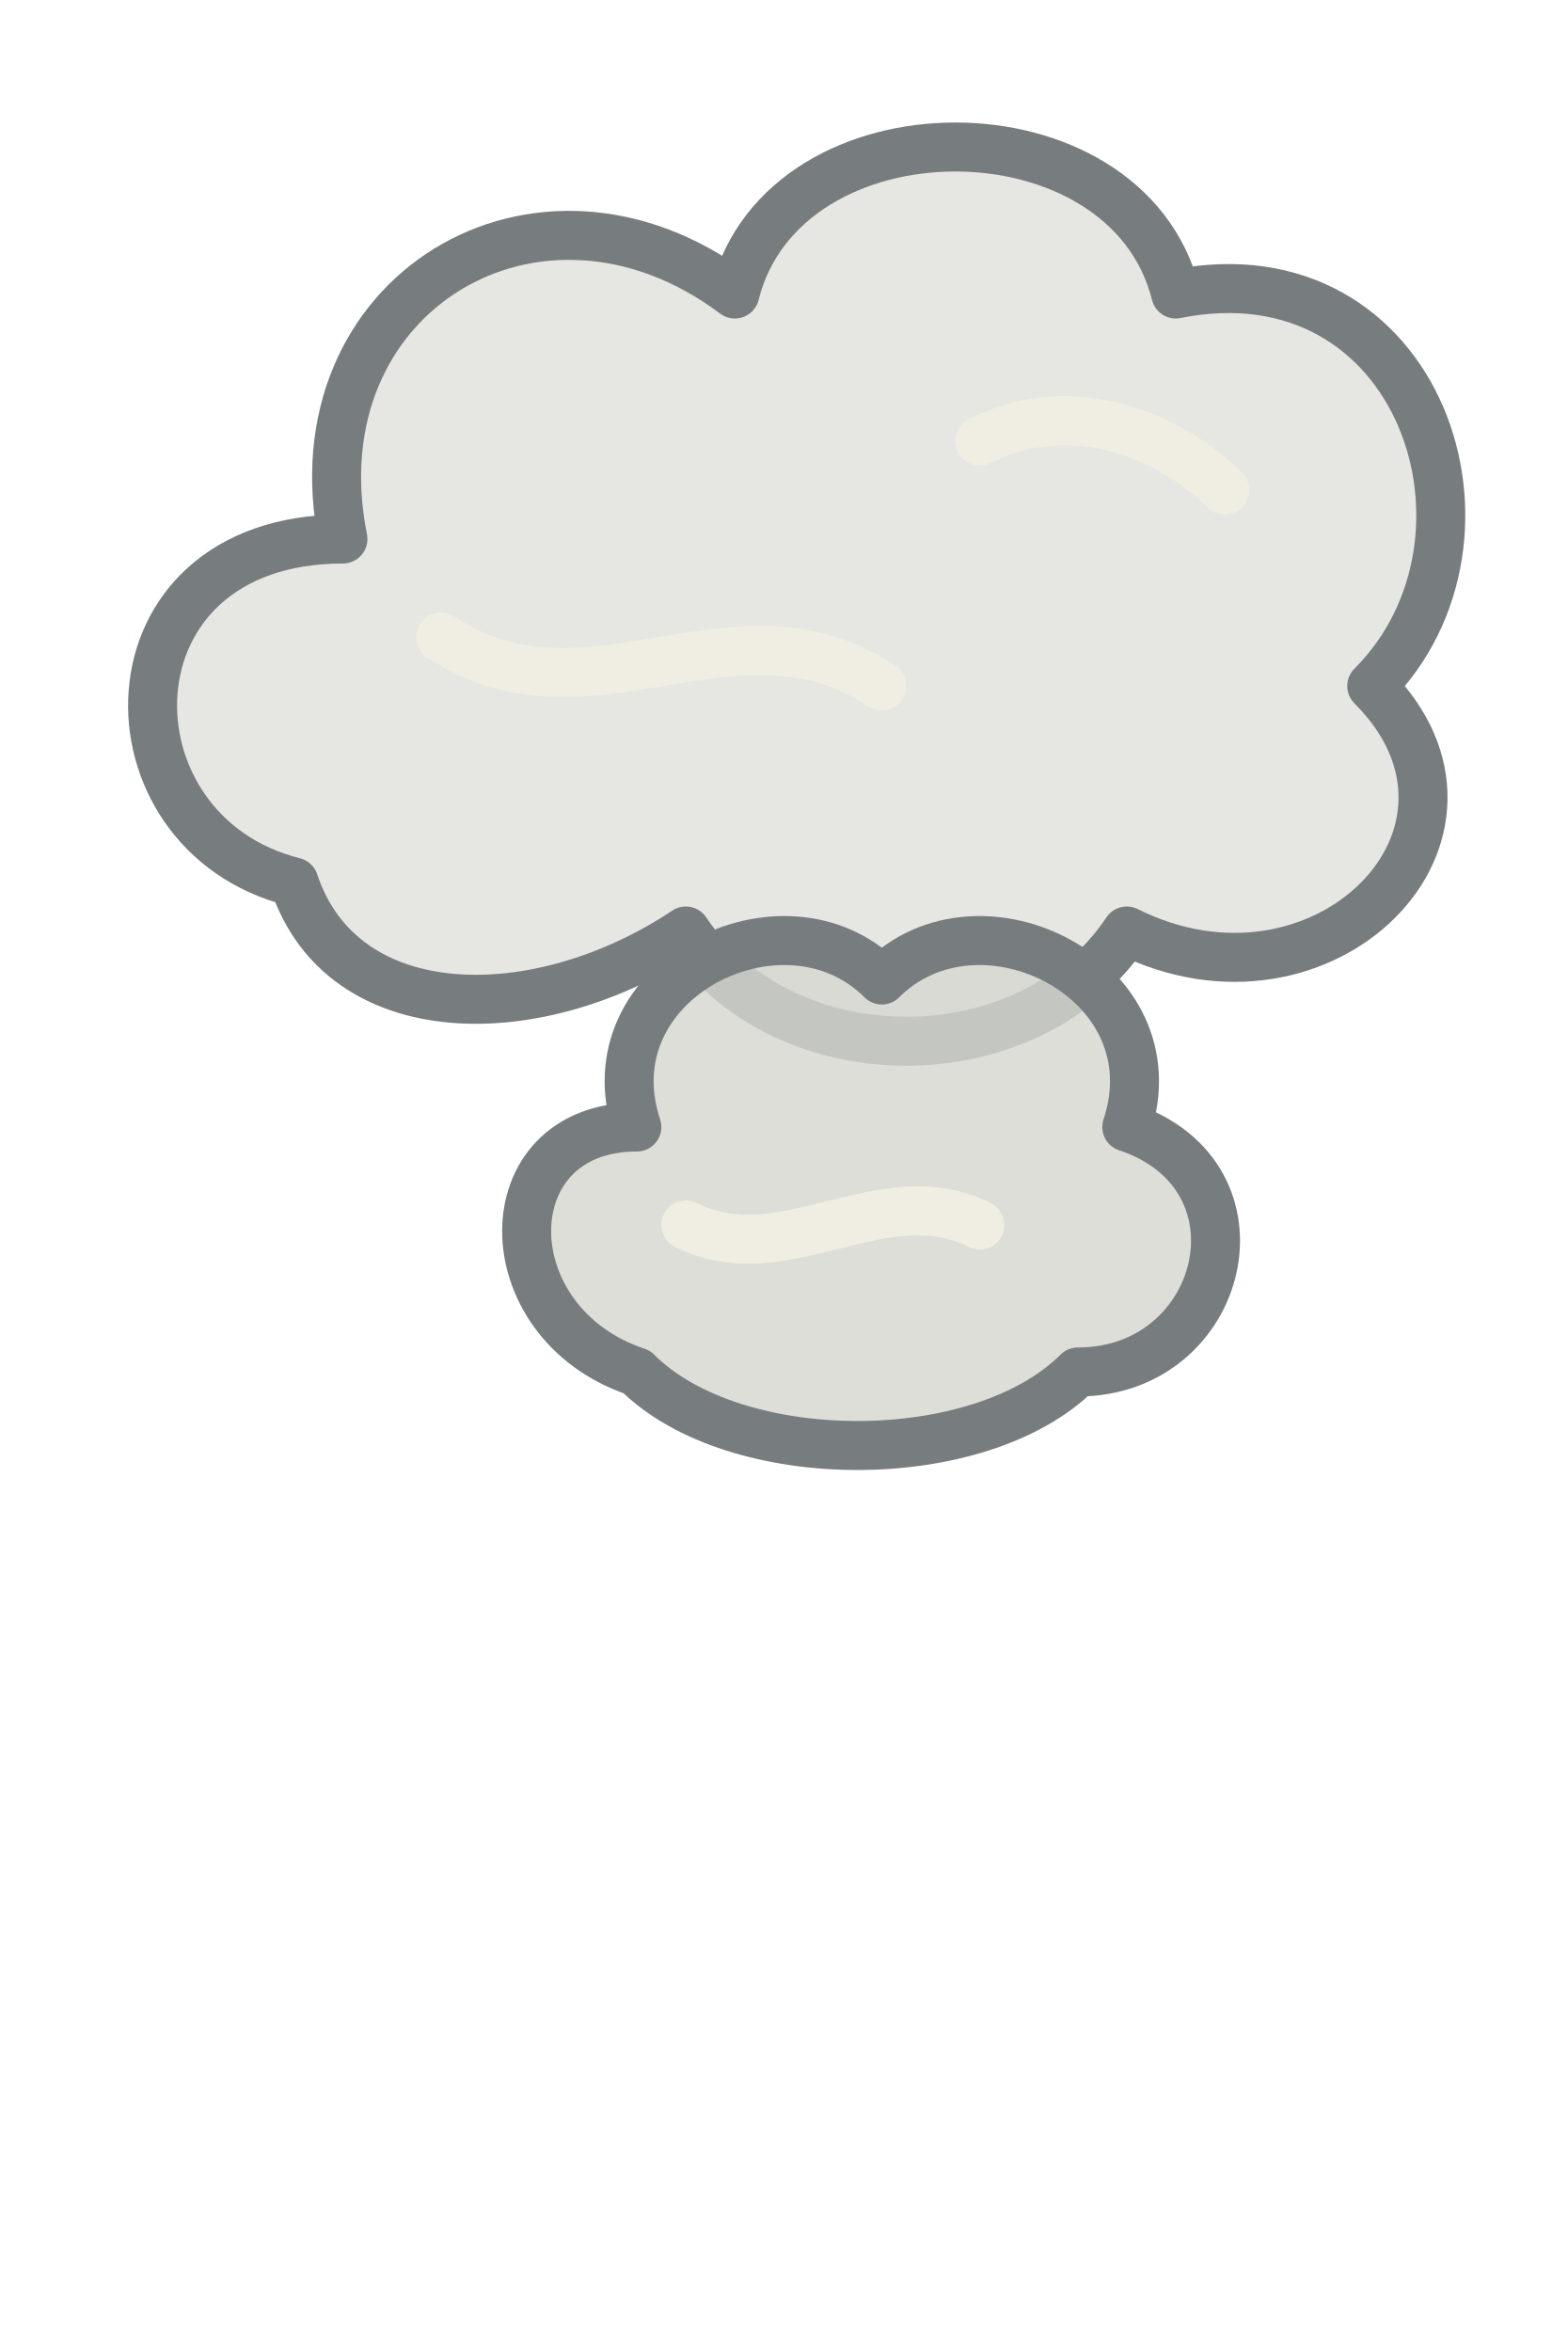
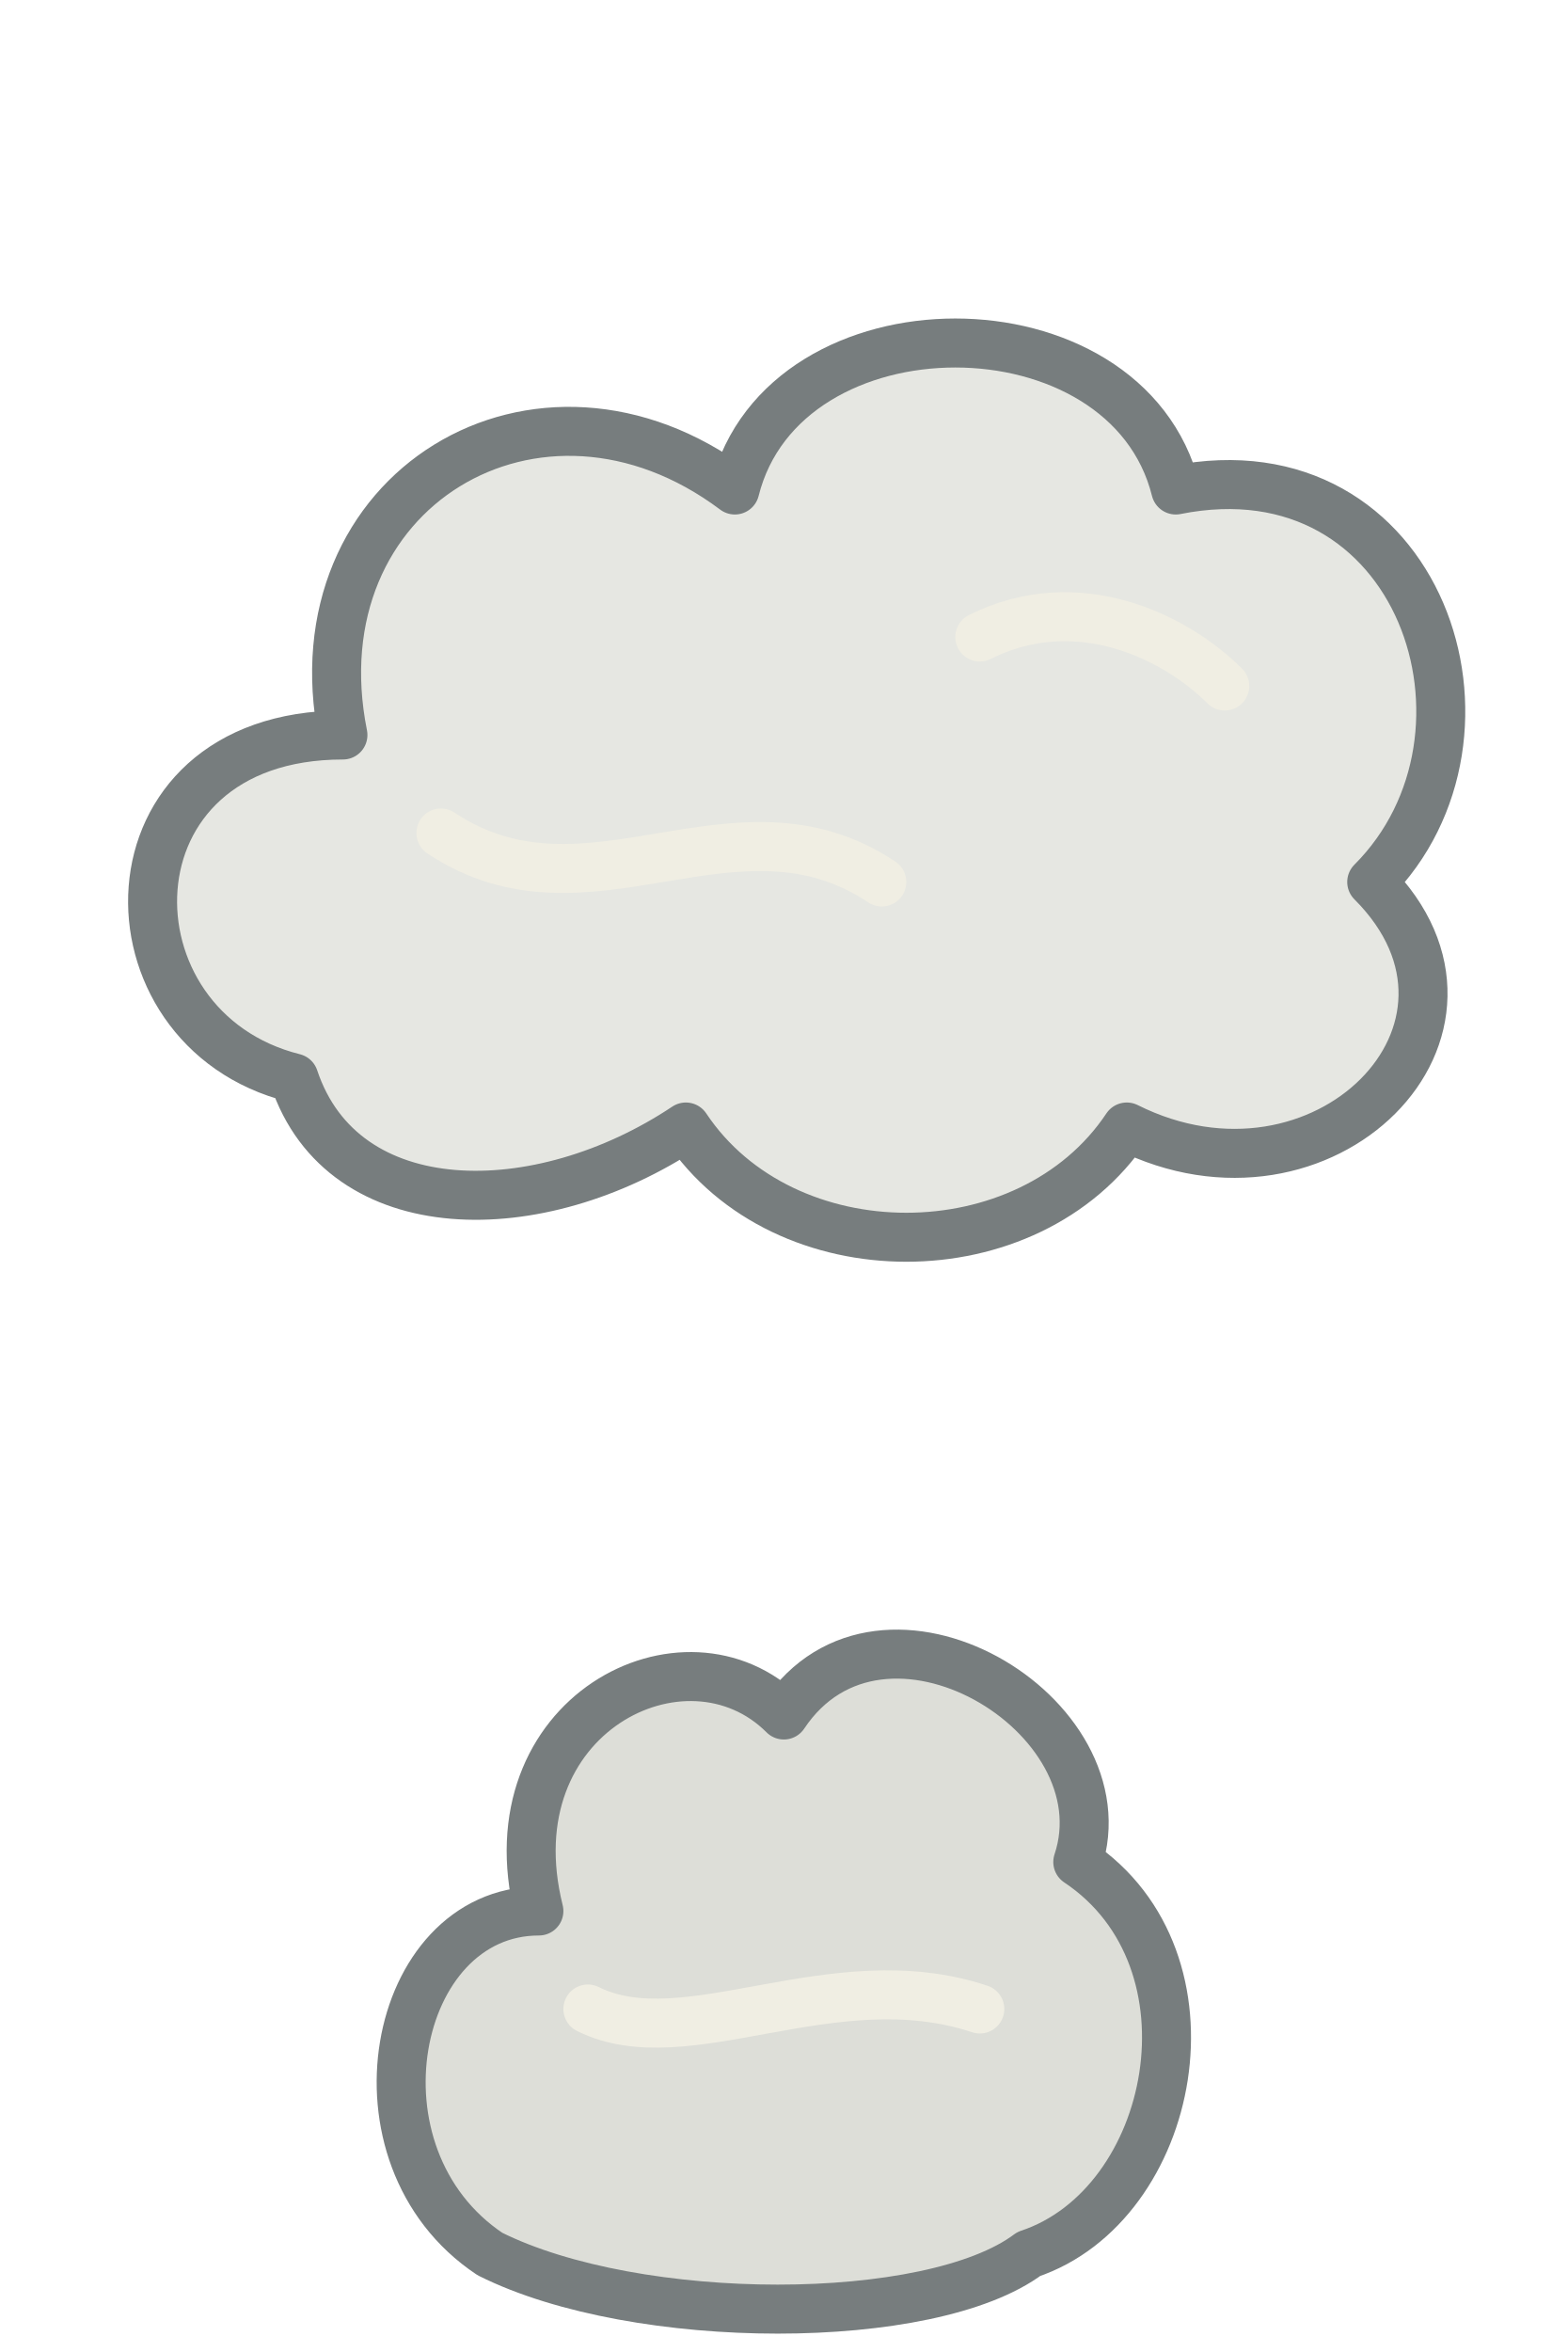
<svg xmlns="http://www.w3.org/2000/svg" width="32" height="48" viewBox="0 0 32 48" shape-rendering="geometricPrecision" stroke="#3b3034" stroke-linejoin="round" stroke-linecap="round">
-   <path d="M6 18C2 17 2 11 7 11C6 6 11 3 15 6C16 2 23 2 24 6C29 5 31 11 28 14C31 17 27 21 23 19C21 22 16 22 14 19C11 21 7 21 6 18Z" fill="#d5d7cf" fill-opacity="0.6" stroke="#777d7e" stroke-width="1" />
-   <path d="M9 13C12 15 15 12 18 14M20 9C22 8 24 9 25 10" fill="none" stroke="#f0eee3" stroke-width="1" stroke-linecap="round" />
-   <path d="M13 28C10 27 10 23 13 23C12 20 16 18 18 20C20 18 24 20 23 23C26 24 25 28 22 28C20 30 15 30 13 28Z" fill="#d5d7cf" fill-opacity="0.82" stroke="#777d7e" stroke-width="1" />
-   <path d="M14 25C16 26 18 24 20 25" fill="none" stroke="#f0eee3" stroke-width="1" stroke-linecap="round" />
+   <path d="M6 22C2 21 2 15 7 15C6 10 11 7 15 10C16 6 23 6 24 10C29 9 31 15 28 18C31 21 27 25 23 23C21 26 16 26 14 23C11 25 7 25 6 22Z" fill="#d5d7cf" fill-opacity="0.6" stroke="#777d7e" stroke-width="1" />
+   <path d="M9 17C12 19 15 16 18 18M20 13C22 12 24 13 25 14" fill="none" stroke="#f0eee3" stroke-width="1" />
+   <path d="M10 46C7 44 8 39 11 39C10 35 14 33 16 35C18 32 23 35 22 38C25 40 24 45 21 46C19 47.5 13 47.5 10 46Z" fill="#d5d7cf" fill-opacity="0.82" stroke="#777d7e" stroke-width="1" />
+   <path d="M12 41C14 42 17 40 20 41" fill="none" stroke="#f0eee3" stroke-width="1" />
</svg>
